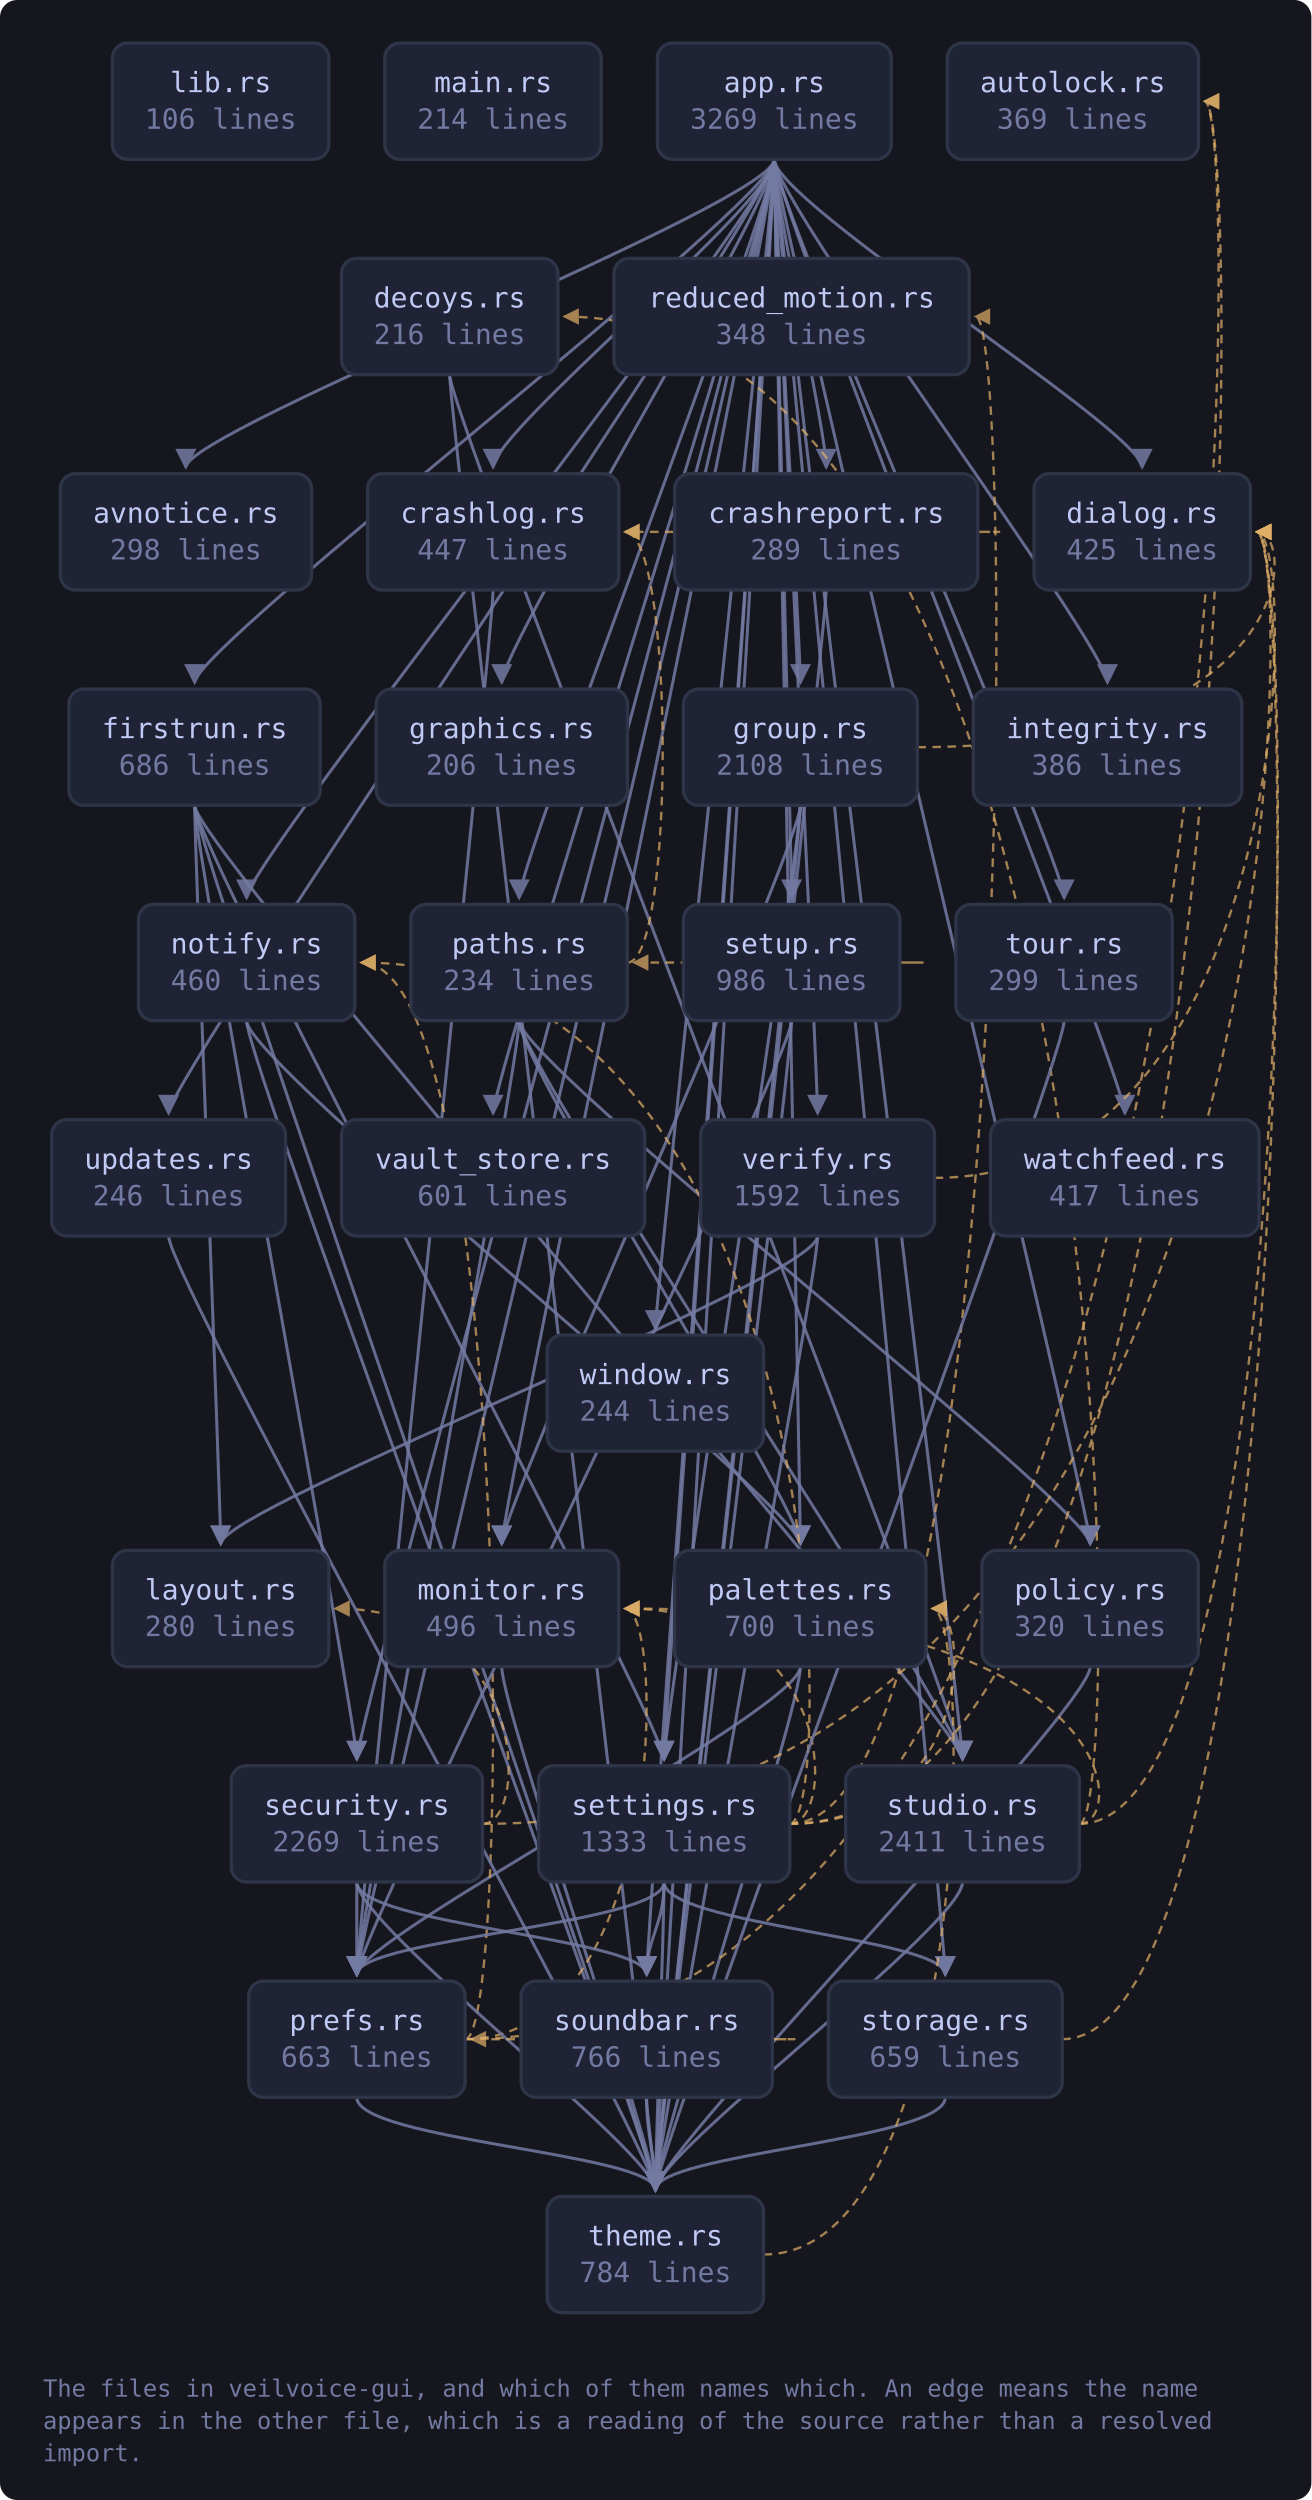
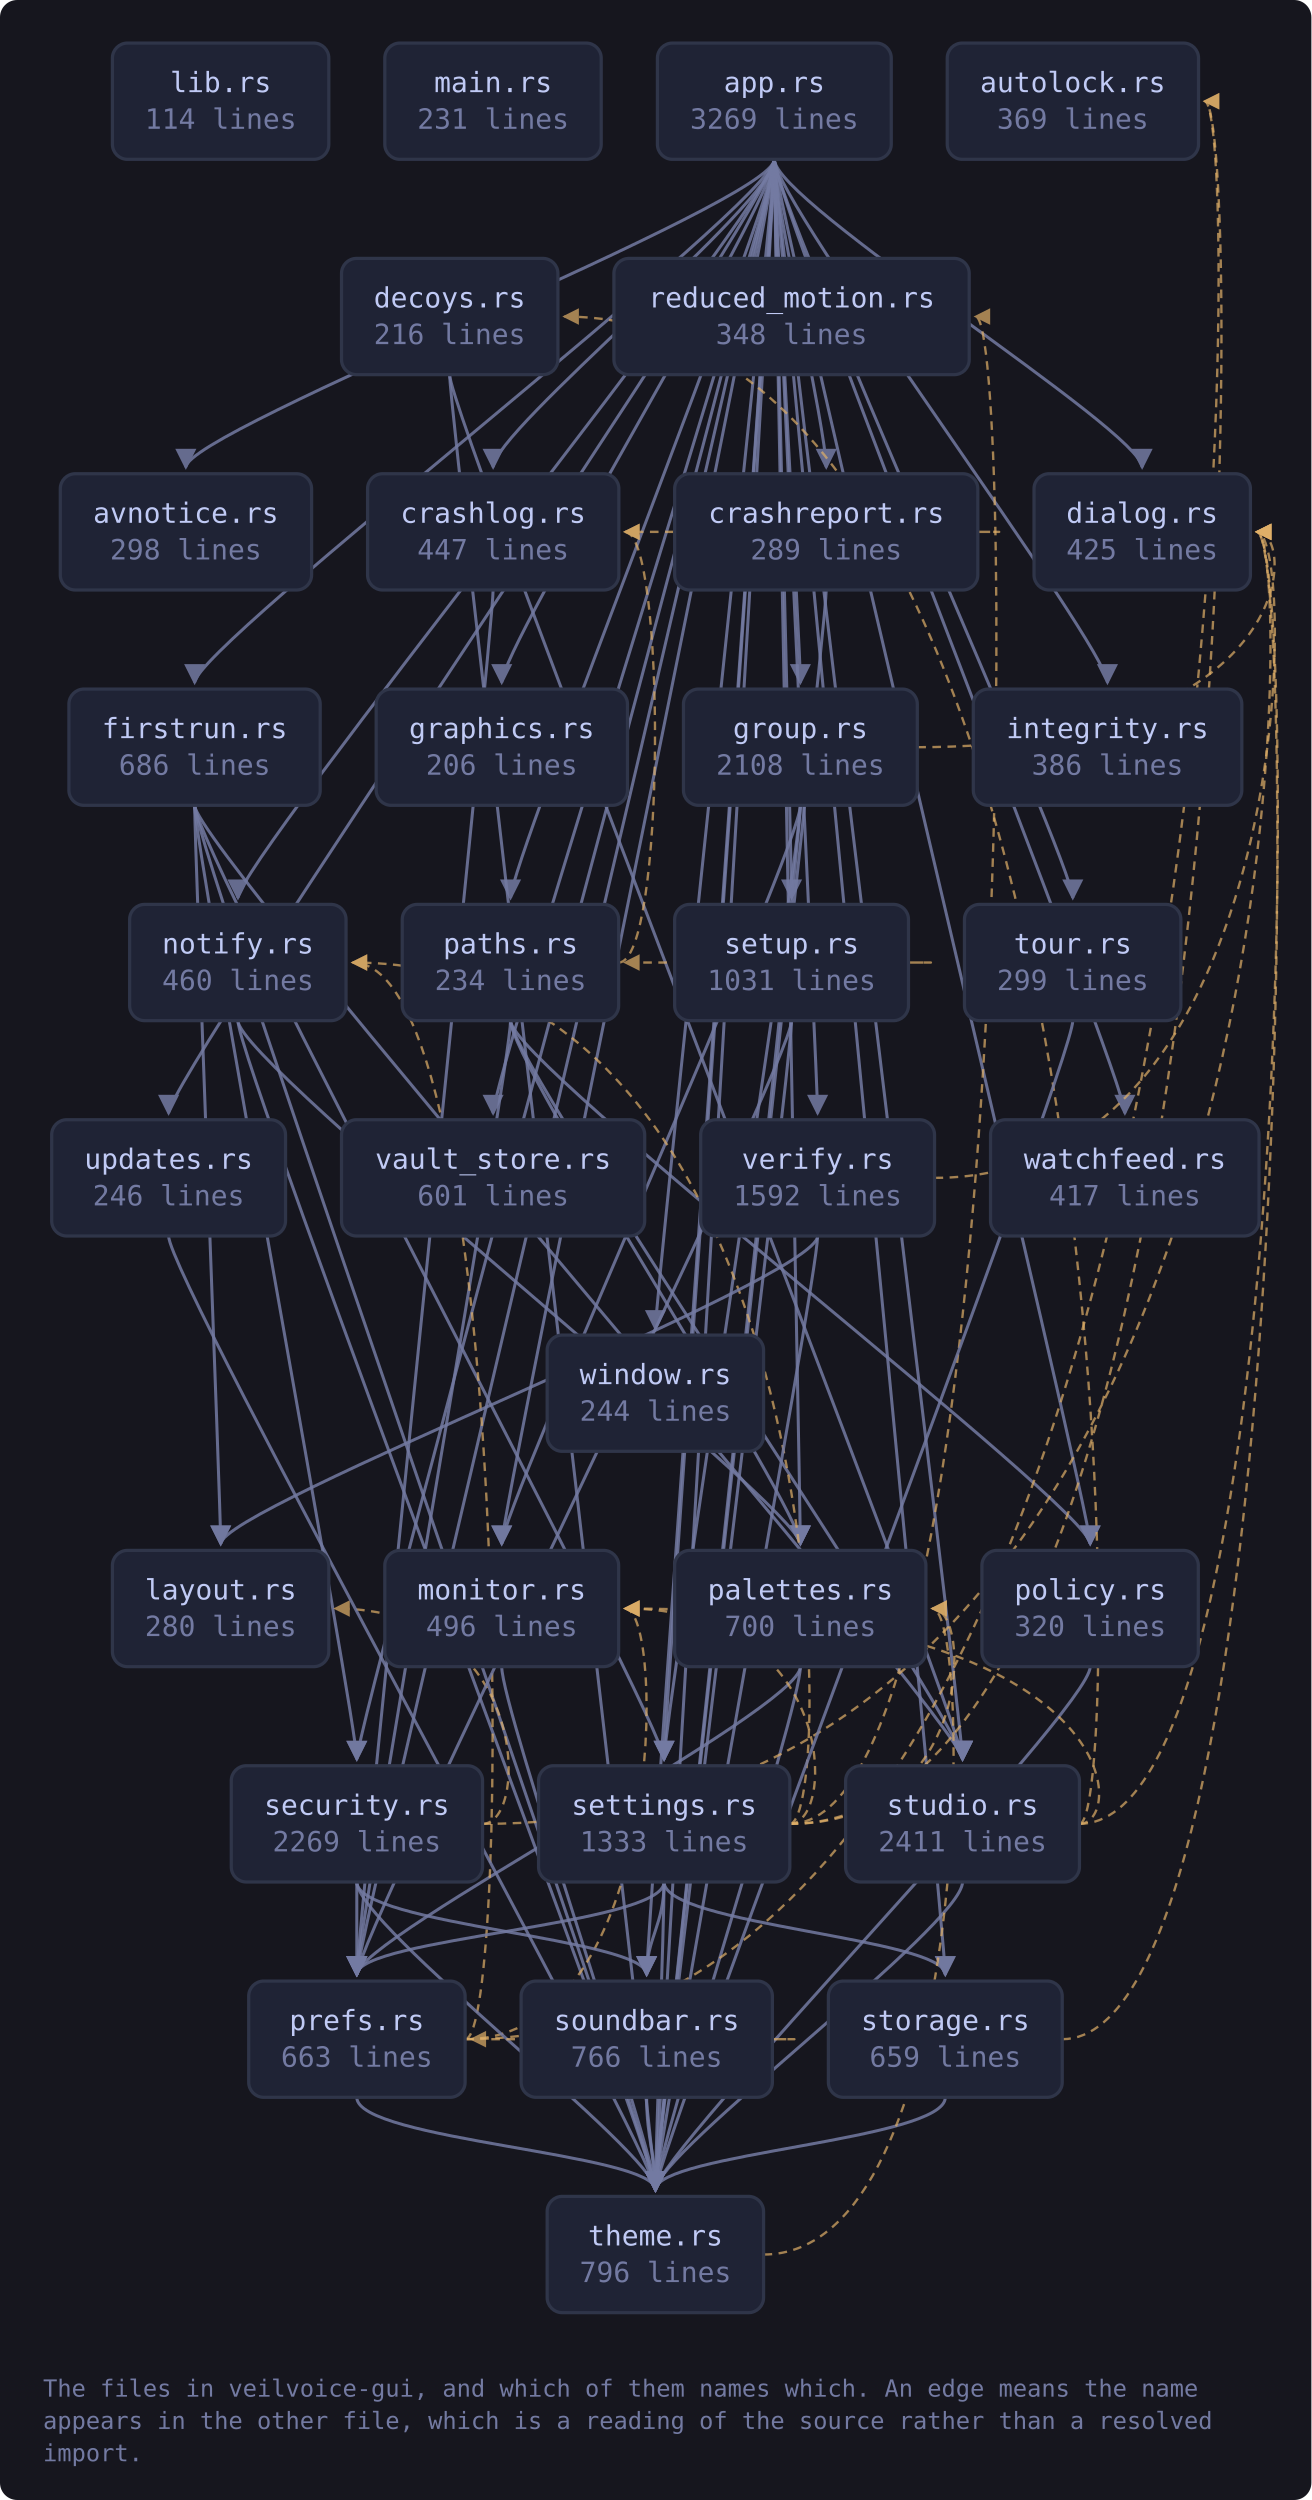
<svg xmlns="http://www.w3.org/2000/svg" viewBox="0 0 609 1161" width="609" height="1161" style="max-width:100%;height:auto" role="img" aria-label="flowchart">
  <defs>
    <marker id="a-muted" viewBox="0 0 8 8" refX="7" refY="4" markerWidth="7" markerHeight="7" orient="auto-start-reverse">
      <path d="M0 0 L8 4 L0 8 z" fill="var(--muted, #737aa2)" />
    </marker>
    <marker id="a-warn" viewBox="0 0 8 8" refX="7" refY="4" markerWidth="7" markerHeight="7" orient="auto-start-reverse">
      <path d="M0 0 L8 4 L0 8 z" fill="var(--warn, #e0af68)" />
    </marker>
    <marker id="a-accent" viewBox="0 0 8 8" refX="7" refY="4" markerWidth="7" markerHeight="7" orient="auto-start-reverse">
      <path d="M0 0 L8 4 L0 8 z" fill="var(--accent, #7aa2f7)" />
    </marker>
    <marker id="a-cyan" viewBox="0 0 8 8" refX="7" refY="4" markerWidth="7" markerHeight="7" orient="auto-start-reverse">
      <path d="M0 0 L8 4 L0 8 z" fill="var(--cyan, #7dcfff)" />
    </marker>
    <marker id="a-accent-2" viewBox="0 0 8 8" refX="7" refY="4" markerWidth="7" markerHeight="7" orient="auto-start-reverse">
      <path d="M0 0 L8 4 L0 8 z" fill="var(--accent-2, #bb9af7)" />
    </marker>
  </defs>
  <rect x="0" y="0" width="609" height="1161" fill="var(--bg-inset, #16161e)" rx="8" />
  <path d="M359.6 74.0 C 359.6 94.0, 86.3 200.0, 86.3 217.0" fill="none" stroke="var(--muted, #737aa2)" stroke-width="1.4" opacity="0.85" marker-end="url(#a-muted)" />
  <path d="M359.6 74.0 C 359.6 94.0, 229.0 200.0, 229.0 217.0" fill="none" stroke="var(--muted, #737aa2)" stroke-width="1.4" opacity="0.85" marker-end="url(#a-muted)" />
  <path d="M359.6 74.0 C 359.6 94.0, 383.7 200.0, 383.7 217.0" fill="none" stroke="var(--muted, #737aa2)" stroke-width="1.4" opacity="0.85" marker-end="url(#a-muted)" />
  <path d="M359.6 74.0 C 359.6 94.0, 530.4 200.0, 530.4 217.0" fill="none" stroke="var(--muted, #737aa2)" stroke-width="1.4" opacity="0.85" marker-end="url(#a-muted)" />
  <path d="M359.6 74.0 C 359.6 94.0, 90.4 300.0, 90.4 317.0" fill="none" stroke="var(--muted, #737aa2)" stroke-width="1.4" opacity="0.85" marker-end="url(#a-muted)" />
  <path d="M359.6 74.0 C 359.6 94.0, 233.0 300.0, 233.0 317.0" fill="none" stroke="var(--muted, #737aa2)" stroke-width="1.4" opacity="0.85" marker-end="url(#a-muted)" />
  <path d="M359.6 74.0 C 359.6 94.0, 371.7 300.0, 371.7 317.0" fill="none" stroke="var(--muted, #737aa2)" stroke-width="1.4" opacity="0.85" marker-end="url(#a-muted)" />
  <path d="M359.6 74.0 C 359.6 94.0, 514.3 300.0, 514.3 317.0" fill="none" stroke="var(--muted, #737aa2)" stroke-width="1.4" opacity="0.85" marker-end="url(#a-muted)" />
  <path d="M359.6 74.0 C 359.6 94.0, 233.0 700.0, 233.0 717.0" fill="none" stroke="var(--muted, #737aa2)" stroke-width="1.4" opacity="0.85" marker-end="url(#a-muted)" />
-   <path d="M359.6 74.0 C 359.6 94.0, 114.5 400.0, 114.5 417.0" fill="none" stroke="var(--muted, #737aa2)" stroke-width="1.4" opacity="0.85" marker-end="url(#a-muted)" />
+   <path d="M359.6 74.0 C 359.6 94.0, 110.5 400.0, 110.5 417.0" fill="none" stroke="var(--muted, #737aa2)" stroke-width="1.4" opacity="0.85" marker-end="url(#a-muted)" />
  <path d="M359.6 74.0 C 359.6 94.0, 371.7 700.0, 371.7 717.0" fill="none" stroke="var(--muted, #737aa2)" stroke-width="1.4" opacity="0.85" marker-end="url(#a-muted)" />
-   <path d="M359.6 74.0 C 359.6 94.0, 241.1 400.0, 241.1 417.0" fill="none" stroke="var(--muted, #737aa2)" stroke-width="1.4" opacity="0.85" marker-end="url(#a-muted)" />
+   <path d="M359.6 74.0 C 359.6 94.0, 237.1 400.0, 237.1 417.0" fill="none" stroke="var(--muted, #737aa2)" stroke-width="1.4" opacity="0.85" marker-end="url(#a-muted)" />
  <path d="M359.6 74.0 C 359.6 94.0, 506.3 700.0, 506.3 717.0" fill="none" stroke="var(--muted, #737aa2)" stroke-width="1.4" opacity="0.85" marker-end="url(#a-muted)" />
  <path d="M359.6 74.0 C 359.6 94.0, 165.7 900.0, 165.7 917.0" fill="none" stroke="var(--muted, #737aa2)" stroke-width="1.4" opacity="0.85" marker-end="url(#a-muted)" />
  <path d="M359.6 74.0 C 359.6 94.0, 165.7 800.0, 165.7 817.0" fill="none" stroke="var(--muted, #737aa2)" stroke-width="1.4" opacity="0.85" marker-end="url(#a-muted)" />
  <path d="M359.6 74.0 C 359.6 94.0, 308.4 800.0, 308.4 817.0" fill="none" stroke="var(--muted, #737aa2)" stroke-width="1.4" opacity="0.85" marker-end="url(#a-muted)" />
  <path d="M359.6 74.0 C 359.6 94.0, 367.6 400.0, 367.6 417.0" fill="none" stroke="var(--muted, #737aa2)" stroke-width="1.4" opacity="0.85" marker-end="url(#a-muted)" />
  <path d="M359.6 74.0 C 359.6 94.0, 300.3 900.0, 300.3 917.0" fill="none" stroke="var(--muted, #737aa2)" stroke-width="1.4" opacity="0.85" marker-end="url(#a-muted)" />
  <path d="M359.6 74.0 C 359.6 94.0, 439.0 900.0, 439.0 917.0" fill="none" stroke="var(--muted, #737aa2)" stroke-width="1.4" opacity="0.85" marker-end="url(#a-muted)" />
  <path d="M359.6 74.0 C 359.6 94.0, 447.0 800.0, 447.0 817.0" fill="none" stroke="var(--muted, #737aa2)" stroke-width="1.4" opacity="0.85" marker-end="url(#a-muted)" />
  <path d="M359.6 74.0 C 359.6 94.0, 304.4 1000.0, 304.4 1017.0" fill="none" stroke="var(--muted, #737aa2)" stroke-width="1.4" opacity="0.85" marker-end="url(#a-muted)" />
-   <path d="M359.6 74.0 C 359.6 94.0, 494.2 400.0, 494.2 417.0" fill="none" stroke="var(--muted, #737aa2)" stroke-width="1.4" opacity="0.85" marker-end="url(#a-muted)" />
+   <path d="M359.6 74.0 C 359.6 94.0, 498.2 400.0, 498.2 417.0" fill="none" stroke="var(--muted, #737aa2)" stroke-width="1.4" opacity="0.85" marker-end="url(#a-muted)" />
  <path d="M359.6 74.0 C 359.6 94.0, 78.3 500.0, 78.3 517.0" fill="none" stroke="var(--muted, #737aa2)" stroke-width="1.4" opacity="0.85" marker-end="url(#a-muted)" />
  <path d="M359.6 74.0 C 359.6 94.0, 229.0 500.0, 229.0 517.0" fill="none" stroke="var(--muted, #737aa2)" stroke-width="1.4" opacity="0.85" marker-end="url(#a-muted)" />
  <path d="M359.6 74.0 C 359.6 94.0, 379.7 500.0, 379.7 517.0" fill="none" stroke="var(--muted, #737aa2)" stroke-width="1.4" opacity="0.85" marker-end="url(#a-muted)" />
  <path d="M359.6 74.0 C 359.6 94.0, 522.4 500.0, 522.4 517.0" fill="none" stroke="var(--muted, #737aa2)" stroke-width="1.4" opacity="0.85" marker-end="url(#a-muted)" />
  <path d="M359.6 74.0 C 359.6 94.0, 304.4 600.0, 304.4 617.0" fill="none" stroke="var(--muted, #737aa2)" stroke-width="1.4" opacity="0.85" marker-end="url(#a-muted)" />
  <path d="M229.0 274.0 C 229.0 294.0, 165.7 900.0, 165.7 917.0" fill="none" stroke="var(--muted, #737aa2)" stroke-width="1.4" opacity="0.85" marker-end="url(#a-muted)" />
  <path d="M454.2 247.0 C 476.2 247.0, 476.2 247.0, 290.3 247.0" fill="none" stroke="var(--warn, #e0af68)" stroke-width="1.1" opacity="0.7" stroke-dasharray="4 3" marker-end="url(#a-warn)" />
  <path d="M383.7 274.0 C 383.7 294.0, 304.4 1000.0, 304.4 1017.0" fill="none" stroke="var(--muted, #737aa2)" stroke-width="1.4" opacity="0.85" marker-end="url(#a-muted)" />
  <path d="M208.8 174.0 C 208.8 194.0, 447.0 800.0, 447.0 817.0" fill="none" stroke="var(--muted, #737aa2)" stroke-width="1.4" opacity="0.85" marker-end="url(#a-muted)" />
  <path d="M208.8 174.0 C 208.8 194.0, 304.4 1000.0, 304.4 1017.0" fill="none" stroke="var(--muted, #737aa2)" stroke-width="1.4" opacity="0.85" marker-end="url(#a-muted)" />
  <path d="M90.4 374.0 C 90.4 394.0, 102.5 700.0, 102.5 717.0" fill="none" stroke="var(--muted, #737aa2)" stroke-width="1.4" opacity="0.85" marker-end="url(#a-muted)" />
  <path d="M90.4 374.0 C 90.4 394.0, 165.7 800.0, 165.7 817.0" fill="none" stroke="var(--muted, #737aa2)" stroke-width="1.4" opacity="0.85" marker-end="url(#a-muted)" />
  <path d="M90.4 374.0 C 90.4 394.0, 308.4 800.0, 308.4 817.0" fill="none" stroke="var(--muted, #737aa2)" stroke-width="1.4" opacity="0.85" marker-end="url(#a-muted)" />
  <path d="M90.4 374.0 C 90.4 394.0, 447.0 800.0, 447.0 817.0" fill="none" stroke="var(--muted, #737aa2)" stroke-width="1.4" opacity="0.85" marker-end="url(#a-muted)" />
  <path d="M90.4 374.0 C 90.4 394.0, 304.4 1000.0, 304.4 1017.0" fill="none" stroke="var(--muted, #737aa2)" stroke-width="1.4" opacity="0.85" marker-end="url(#a-muted)" />
  <path d="M426.0 347.0 C 602.7 347.0, 602.7 247.0, 583.7 247.0" fill="none" stroke="var(--warn, #e0af68)" stroke-width="1.1" opacity="0.7" stroke-dasharray="4 3" marker-end="url(#a-warn)" />
  <path d="M371.7 374.0 C 371.7 394.0, 233.0 700.0, 233.0 717.0" fill="none" stroke="var(--muted, #737aa2)" stroke-width="1.4" opacity="0.85" marker-end="url(#a-muted)" />
  <path d="M371.7 374.0 C 371.7 394.0, 308.4 800.0, 308.4 817.0" fill="none" stroke="var(--muted, #737aa2)" stroke-width="1.4" opacity="0.85" marker-end="url(#a-muted)" />
  <path d="M371.7 374.0 C 371.7 394.0, 304.4 1000.0, 304.4 1017.0" fill="none" stroke="var(--muted, #737aa2)" stroke-width="1.4" opacity="0.85" marker-end="url(#a-muted)" />
  <path d="M233.0 774.0 C 233.0 794.0, 304.4 1000.0, 304.4 1017.0" fill="none" stroke="var(--muted, #737aa2)" stroke-width="1.4" opacity="0.85" marker-end="url(#a-muted)" />
-   <path d="M114.5 474.0 C 114.5 494.0, 371.7 700.0, 371.7 717.0" fill="none" stroke="var(--muted, #737aa2)" stroke-width="1.4" opacity="0.85" marker-end="url(#a-muted)" />
-   <path d="M114.5 474.0 C 114.5 494.0, 304.4 1000.0, 304.4 1017.0" fill="none" stroke="var(--muted, #737aa2)" stroke-width="1.4" opacity="0.85" marker-end="url(#a-muted)" />
+   <path d="M110.5 474.0 C 110.5 494.0, 371.7 700.0, 371.7 717.0" fill="none" stroke="var(--muted, #737aa2)" stroke-width="1.4" opacity="0.85" marker-end="url(#a-muted)" />
+   <path d="M110.5 474.0 C 110.5 494.0, 304.4 1000.0, 304.4 1017.0" fill="none" stroke="var(--muted, #737aa2)" stroke-width="1.4" opacity="0.85" marker-end="url(#a-muted)" />
  <path d="M371.7 774.0 C 371.7 794.0, 165.7 900.0, 165.7 917.0" fill="none" stroke="var(--muted, #737aa2)" stroke-width="1.4" opacity="0.85" marker-end="url(#a-muted)" />
  <path d="M371.7 774.0 C 371.7 794.0, 304.4 1000.0, 304.4 1017.0" fill="none" stroke="var(--muted, #737aa2)" stroke-width="1.4" opacity="0.85" marker-end="url(#a-muted)" />
-   <path d="M291.4 447.0 C 313.4 447.0, 313.4 247.0, 290.3 247.0" fill="none" stroke="var(--warn, #e0af68)" stroke-width="1.1" opacity="0.7" stroke-dasharray="4 3" marker-end="url(#a-warn)" />
-   <path d="M241.1 474.0 C 241.1 494.0, 371.7 700.0, 371.7 717.0" fill="none" stroke="var(--muted, #737aa2)" stroke-width="1.4" opacity="0.85" marker-end="url(#a-muted)" />
-   <path d="M241.1 474.0 C 241.1 494.0, 506.3 700.0, 506.3 717.0" fill="none" stroke="var(--muted, #737aa2)" stroke-width="1.4" opacity="0.85" marker-end="url(#a-muted)" />
-   <path d="M241.1 474.0 C 241.1 494.0, 165.7 900.0, 165.7 917.0" fill="none" stroke="var(--muted, #737aa2)" stroke-width="1.4" opacity="0.85" marker-end="url(#a-muted)" />
-   <path d="M241.1 474.0 C 241.1 494.0, 447.0 800.0, 447.0 817.0" fill="none" stroke="var(--muted, #737aa2)" stroke-width="1.4" opacity="0.85" marker-end="url(#a-muted)" />
+   <path d="M287.3 447.0 C 309.3 447.0, 309.3 247.0, 290.3 247.0" fill="none" stroke="var(--warn, #e0af68)" stroke-width="1.1" opacity="0.7" stroke-dasharray="4 3" marker-end="url(#a-warn)" />
+   <path d="M237.1 474.0 C 237.1 494.0, 371.7 700.0, 371.7 717.0" fill="none" stroke="var(--muted, #737aa2)" stroke-width="1.4" opacity="0.85" marker-end="url(#a-muted)" />
+   <path d="M237.1 474.0 C 237.1 494.0, 506.3 700.0, 506.3 717.0" fill="none" stroke="var(--muted, #737aa2)" stroke-width="1.4" opacity="0.85" marker-end="url(#a-muted)" />
+   <path d="M237.1 474.0 C 237.1 494.0, 165.7 900.0, 165.7 917.0" fill="none" stroke="var(--muted, #737aa2)" stroke-width="1.4" opacity="0.85" marker-end="url(#a-muted)" />
+   <path d="M237.1 474.0 C 237.1 494.0, 447.0 800.0, 447.0 817.0" fill="none" stroke="var(--muted, #737aa2)" stroke-width="1.4" opacity="0.85" marker-end="url(#a-muted)" />
  <path d="M506.3 774.0 C 506.3 794.0, 304.4 1000.0, 304.4 1017.0" fill="none" stroke="var(--muted, #737aa2)" stroke-width="1.4" opacity="0.85" marker-end="url(#a-muted)" />
  <path d="M216.0 947.0 C 578.5 947.0, 578.5 47.0, 559.5 47.0" fill="none" stroke="var(--warn, #e0af68)" stroke-width="1.1" opacity="0.7" stroke-dasharray="4 3" marker-end="url(#a-warn)" />
  <path d="M216.0 947.0 C 309.3 947.0, 309.3 747.0, 290.3 747.0" fill="none" stroke="var(--warn, #e0af68)" stroke-width="1.1" opacity="0.7" stroke-dasharray="4 3" marker-end="url(#a-warn)" />
-   <path d="M216.0 947.0 C 238.0 947.0, 238.0 447.0, 167.8 447.0" fill="none" stroke="var(--warn, #e0af68)" stroke-width="1.1" opacity="0.7" stroke-dasharray="4 3" marker-end="url(#a-warn)" />
+   <path d="M216.0 947.0 C 238.0 947.0, 238.0 447.0, 163.8 447.0" fill="none" stroke="var(--warn, #e0af68)" stroke-width="1.1" opacity="0.7" stroke-dasharray="4 3" marker-end="url(#a-warn)" />
  <path d="M165.7 974.0 C 165.7 994.0, 304.4 1000.0, 304.4 1017.0" fill="none" stroke="var(--muted, #737aa2)" stroke-width="1.4" opacity="0.85" marker-end="url(#a-muted)" />
  <path d="M224.1 847.0 C 602.7 847.0, 602.7 247.0, 583.7 247.0" fill="none" stroke="var(--warn, #e0af68)" stroke-width="1.1" opacity="0.7" stroke-dasharray="4 3" marker-end="url(#a-warn)" />
  <path d="M224.1 847.0 C 246.1 847.0, 246.1 747.0, 155.7 747.0" fill="none" stroke="var(--warn, #e0af68)" stroke-width="1.1" opacity="0.7" stroke-dasharray="4 3" marker-end="url(#a-warn)" />
  <path d="M165.7 874.0 C 165.7 894.0, 165.7 900.0, 165.7 917.0" fill="none" stroke="var(--muted, #737aa2)" stroke-width="1.4" opacity="0.85" marker-end="url(#a-muted)" />
  <path d="M165.7 874.0 C 165.7 894.0, 300.3 900.0, 300.3 917.0" fill="none" stroke="var(--muted, #737aa2)" stroke-width="1.4" opacity="0.85" marker-end="url(#a-muted)" />
  <path d="M165.7 874.0 C 165.7 894.0, 304.4 1000.0, 304.4 1017.0" fill="none" stroke="var(--muted, #737aa2)" stroke-width="1.4" opacity="0.85" marker-end="url(#a-muted)" />
  <path d="M366.7 847.0 C 578.5 847.0, 578.5 47.0, 559.5 47.0" fill="none" stroke="var(--warn, #e0af68)" stroke-width="1.1" opacity="0.7" stroke-dasharray="4 3" marker-end="url(#a-warn)" />
  <path d="M366.7 847.0 C 388.7 847.0, 388.7 747.0, 290.3 747.0" fill="none" stroke="var(--warn, #e0af68)" stroke-width="1.1" opacity="0.7" stroke-dasharray="4 3" marker-end="url(#a-warn)" />
-   <path d="M366.7 847.0 C 388.7 847.0, 388.7 447.0, 167.8 447.0" fill="none" stroke="var(--warn, #e0af68)" stroke-width="1.1" opacity="0.7" stroke-dasharray="4 3" marker-end="url(#a-warn)" />
+   <path d="M366.7 847.0 C 388.7 847.0, 388.7 447.0, 163.8 447.0" fill="none" stroke="var(--warn, #e0af68)" stroke-width="1.1" opacity="0.7" stroke-dasharray="4 3" marker-end="url(#a-warn)" />
  <path d="M366.7 847.0 C 452.0 847.0, 452.0 747.0, 433.0 747.0" fill="none" stroke="var(--warn, #e0af68)" stroke-width="1.1" opacity="0.7" stroke-dasharray="4 3" marker-end="url(#a-warn)" />
  <path d="M308.4 874.0 C 308.4 894.0, 165.7 900.0, 165.7 917.0" fill="none" stroke="var(--muted, #737aa2)" stroke-width="1.4" opacity="0.85" marker-end="url(#a-muted)" />
  <path d="M366.7 847.0 C 472.1 847.0, 472.1 147.0, 453.1 147.0" fill="none" stroke="var(--warn, #e0af68)" stroke-width="1.1" opacity="0.7" stroke-dasharray="4 3" marker-end="url(#a-warn)" />
  <path d="M308.4 874.0 C 308.4 894.0, 300.3 900.0, 300.3 917.0" fill="none" stroke="var(--muted, #737aa2)" stroke-width="1.4" opacity="0.85" marker-end="url(#a-muted)" />
  <path d="M308.4 874.0 C 308.4 894.0, 439.0 900.0, 439.0 917.0" fill="none" stroke="var(--muted, #737aa2)" stroke-width="1.4" opacity="0.85" marker-end="url(#a-muted)" />
  <path d="M308.4 874.0 C 308.4 894.0, 304.4 1000.0, 304.4 1017.0" fill="none" stroke="var(--muted, #737aa2)" stroke-width="1.4" opacity="0.85" marker-end="url(#a-muted)" />
-   <path d="M417.9 447.0 C 439.9 447.0, 439.9 447.0, 294.4 447.0" fill="none" stroke="var(--warn, #e0af68)" stroke-width="1.1" opacity="0.7" stroke-dasharray="4 3" marker-end="url(#a-warn)" />
+   <path d="M421.9 447.0 C 443.9 447.0, 443.9 447.0, 290.3 447.0" fill="none" stroke="var(--warn, #e0af68)" stroke-width="1.1" opacity="0.7" stroke-dasharray="4 3" marker-end="url(#a-warn)" />
  <path d="M367.6 474.0 C 367.6 494.0, 165.7 900.0, 165.7 917.0" fill="none" stroke="var(--muted, #737aa2)" stroke-width="1.4" opacity="0.85" marker-end="url(#a-muted)" />
  <path d="M367.6 474.0 C 367.6 494.0, 304.4 1000.0, 304.4 1017.0" fill="none" stroke="var(--muted, #737aa2)" stroke-width="1.4" opacity="0.85" marker-end="url(#a-muted)" />
  <path d="M358.7 947.0 C 380.7 947.0, 380.7 947.0, 219.0 947.0" fill="none" stroke="var(--warn, #e0af68)" stroke-width="1.1" opacity="0.7" stroke-dasharray="4 3" marker-end="url(#a-warn)" />
  <path d="M300.3 974.0 C 300.3 994.0, 304.4 1000.0, 304.4 1017.0" fill="none" stroke="var(--muted, #737aa2)" stroke-width="1.4" opacity="0.85" marker-end="url(#a-muted)" />
  <path d="M493.3 947.0 C 602.7 947.0, 602.7 247.0, 583.7 247.0" fill="none" stroke="var(--warn, #e0af68)" stroke-width="1.1" opacity="0.7" stroke-dasharray="4 3" marker-end="url(#a-warn)" />
  <path d="M439.0 974.0 C 439.0 994.0, 304.4 1000.0, 304.4 1017.0" fill="none" stroke="var(--muted, #737aa2)" stroke-width="1.4" opacity="0.85" marker-end="url(#a-muted)" />
  <path d="M501.3 847.0 C 523.3 847.0, 523.3 147.0, 262.1 147.0" fill="none" stroke="var(--warn, #e0af68)" stroke-width="1.1" opacity="0.7" stroke-dasharray="4 3" marker-end="url(#a-warn)" />
  <path d="M501.3 847.0 C 602.7 847.0, 602.7 247.0, 583.7 247.0" fill="none" stroke="var(--warn, #e0af68)" stroke-width="1.1" opacity="0.7" stroke-dasharray="4 3" marker-end="url(#a-warn)" />
  <path d="M501.3 847.0 C 523.3 847.0, 523.3 747.0, 290.3 747.0" fill="none" stroke="var(--warn, #e0af68)" stroke-width="1.1" opacity="0.7" stroke-dasharray="4 3" marker-end="url(#a-warn)" />
  <path d="M447.0 874.0 C 447.0 894.0, 304.4 1000.0, 304.4 1017.0" fill="none" stroke="var(--muted, #737aa2)" stroke-width="1.4" opacity="0.85" marker-end="url(#a-muted)" />
  <path d="M354.6 1047.0 C 452.0 1047.0, 452.0 747.0, 433.0 747.0" fill="none" stroke="var(--warn, #e0af68)" stroke-width="1.1" opacity="0.7" stroke-dasharray="4 3" marker-end="url(#a-warn)" />
-   <path d="M494.2 474.0 C 494.2 494.0, 304.4 1000.0, 304.4 1017.0" fill="none" stroke="var(--muted, #737aa2)" stroke-width="1.4" opacity="0.85" marker-end="url(#a-muted)" />
+   <path d="M498.2 474.0 C 498.2 494.0, 304.4 1000.0, 304.4 1017.0" fill="none" stroke="var(--muted, #737aa2)" stroke-width="1.4" opacity="0.85" marker-end="url(#a-muted)" />
  <path d="M78.3 574.0 C 78.3 594.0, 304.4 1000.0, 304.4 1017.0" fill="none" stroke="var(--muted, #737aa2)" stroke-width="1.4" opacity="0.85" marker-end="url(#a-muted)" />
  <path d="M434.0 547.0 C 602.7 547.0, 602.7 247.0, 583.7 247.0" fill="none" stroke="var(--warn, #e0af68)" stroke-width="1.1" opacity="0.7" stroke-dasharray="4 3" marker-end="url(#a-warn)" />
  <path d="M379.7 574.0 C 379.7 594.0, 102.5 700.0, 102.5 717.0" fill="none" stroke="var(--muted, #737aa2)" stroke-width="1.4" opacity="0.85" marker-end="url(#a-muted)" />
  <path d="M379.7 574.0 C 379.7 594.0, 304.4 1000.0, 304.4 1017.0" fill="none" stroke="var(--muted, #737aa2)" stroke-width="1.4" opacity="0.85" marker-end="url(#a-muted)" />
  <a href="https://github.com/tilas01/veilvoice/blob/main/crates/veilvoice-gui/src/lib.rs" target="_blank" rel="noopener noreferrer">
    <rect x="52.2" y="20.0" width="100.5" height="54.0" rx="7" fill="var(--bg-soft, #1f2335)" stroke="var(--border, #2f3549)" stroke-width="1.5" />
    <text x="102.5" y="42.8" font-family="ui-monospace, SFMono-Regular, Menlo, Consolas, monospace" font-size="13" fill="var(--fg, #c0caf5)" text-anchor="middle">lib.rs</text>
-     <text x="102.5" y="59.8" font-family="ui-monospace, SFMono-Regular, Menlo, Consolas, monospace" font-size="13" fill="var(--muted, #737aa2)" text-anchor="middle">106 lines</text>
+     <text x="102.5" y="59.8" font-family="ui-monospace, SFMono-Regular, Menlo, Consolas, monospace" font-size="13" fill="var(--muted, #737aa2)" text-anchor="middle">114 lines</text>
  </a>
  <a href="https://github.com/tilas01/veilvoice/blob/main/crates/veilvoice-gui/src/main.rs" target="_blank" rel="noopener noreferrer">
    <rect x="178.7" y="20.0" width="100.5" height="54.0" rx="7" fill="var(--bg-soft, #1f2335)" stroke="var(--border, #2f3549)" stroke-width="1.5" />
    <text x="229.0" y="42.8" font-family="ui-monospace, SFMono-Regular, Menlo, Consolas, monospace" font-size="13" fill="var(--fg, #c0caf5)" text-anchor="middle">main.rs</text>
-     <text x="229.0" y="59.8" font-family="ui-monospace, SFMono-Regular, Menlo, Consolas, monospace" font-size="13" fill="var(--muted, #737aa2)" text-anchor="middle">214 lines</text>
+     <text x="229.0" y="59.8" font-family="ui-monospace, SFMono-Regular, Menlo, Consolas, monospace" font-size="13" fill="var(--muted, #737aa2)" text-anchor="middle">231 lines</text>
  </a>
  <a href="https://github.com/tilas01/veilvoice/blob/main/crates/veilvoice-gui/src/app.rs" target="_blank" rel="noopener noreferrer">
    <rect x="305.3" y="20.0" width="108.6" height="54.0" rx="7" fill="var(--bg-soft, #1f2335)" stroke="var(--border, #2f3549)" stroke-width="1.5" />
    <text x="359.6" y="42.8" font-family="ui-monospace, SFMono-Regular, Menlo, Consolas, monospace" font-size="13" fill="var(--fg, #c0caf5)" text-anchor="middle">app.rs</text>
    <text x="359.6" y="59.8" font-family="ui-monospace, SFMono-Regular, Menlo, Consolas, monospace" font-size="13" fill="var(--muted, #737aa2)" text-anchor="middle">3269 lines</text>
  </a>
  <a href="https://github.com/tilas01/veilvoice/blob/main/crates/veilvoice-gui/src/autolock.rs" target="_blank" rel="noopener noreferrer">
    <rect x="439.9" y="20.0" width="116.7" height="54.0" rx="7" fill="var(--bg-soft, #1f2335)" stroke="var(--border, #2f3549)" stroke-width="1.5" />
    <text x="498.2" y="42.8" font-family="ui-monospace, SFMono-Regular, Menlo, Consolas, monospace" font-size="13" fill="var(--fg, #c0caf5)" text-anchor="middle">autolock.rs</text>
    <text x="498.2" y="59.8" font-family="ui-monospace, SFMono-Regular, Menlo, Consolas, monospace" font-size="13" fill="var(--muted, #737aa2)" text-anchor="middle">369 lines</text>
  </a>
  <a href="https://github.com/tilas01/veilvoice/blob/main/crates/veilvoice-gui/src/avnotice.rs" target="_blank" rel="noopener noreferrer">
    <rect x="28.0" y="220.0" width="116.7" height="54.0" rx="7" fill="var(--bg-soft, #1f2335)" stroke="var(--border, #2f3549)" stroke-width="1.5" />
    <text x="86.3" y="242.8" font-family="ui-monospace, SFMono-Regular, Menlo, Consolas, monospace" font-size="13" fill="var(--fg, #c0caf5)" text-anchor="middle">avnotice.rs</text>
    <text x="86.3" y="259.8" font-family="ui-monospace, SFMono-Regular, Menlo, Consolas, monospace" font-size="13" fill="var(--muted, #737aa2)" text-anchor="middle">298 lines</text>
  </a>
  <a href="https://github.com/tilas01/veilvoice/blob/main/crates/veilvoice-gui/src/crashlog.rs" target="_blank" rel="noopener noreferrer">
    <rect x="170.7" y="220.0" width="116.7" height="54.0" rx="7" fill="var(--bg-soft, #1f2335)" stroke="var(--border, #2f3549)" stroke-width="1.5" />
    <text x="229.0" y="242.8" font-family="ui-monospace, SFMono-Regular, Menlo, Consolas, monospace" font-size="13" fill="var(--fg, #c0caf5)" text-anchor="middle">crashlog.rs</text>
    <text x="229.0" y="259.8" font-family="ui-monospace, SFMono-Regular, Menlo, Consolas, monospace" font-size="13" fill="var(--muted, #737aa2)" text-anchor="middle">447 lines</text>
  </a>
  <a href="https://github.com/tilas01/veilvoice/blob/main/crates/veilvoice-gui/src/crashreport.rs" target="_blank" rel="noopener noreferrer">
    <rect x="313.3" y="220.0" width="140.8" height="54.0" rx="7" fill="var(--bg-soft, #1f2335)" stroke="var(--border, #2f3549)" stroke-width="1.5" />
    <text x="383.7" y="242.8" font-family="ui-monospace, SFMono-Regular, Menlo, Consolas, monospace" font-size="13" fill="var(--fg, #c0caf5)" text-anchor="middle">crashreport.rs</text>
    <text x="383.7" y="259.8" font-family="ui-monospace, SFMono-Regular, Menlo, Consolas, monospace" font-size="13" fill="var(--muted, #737aa2)" text-anchor="middle">289 lines</text>
  </a>
  <a href="https://github.com/tilas01/veilvoice/blob/main/crates/veilvoice-gui/src/decoys.rs" target="_blank" rel="noopener noreferrer">
    <rect x="158.6" y="120.0" width="100.5" height="54.0" rx="7" fill="var(--bg-soft, #1f2335)" stroke="var(--border, #2f3549)" stroke-width="1.5" />
    <text x="208.8" y="142.8" font-family="ui-monospace, SFMono-Regular, Menlo, Consolas, monospace" font-size="13" fill="var(--fg, #c0caf5)" text-anchor="middle">decoys.rs</text>
    <text x="208.8" y="159.8" font-family="ui-monospace, SFMono-Regular, Menlo, Consolas, monospace" font-size="13" fill="var(--muted, #737aa2)" text-anchor="middle">216 lines</text>
  </a>
  <a href="https://github.com/tilas01/veilvoice/blob/main/crates/veilvoice-gui/src/dialog.rs" target="_blank" rel="noopener noreferrer">
    <rect x="480.2" y="220.0" width="100.5" height="54.0" rx="7" fill="var(--bg-soft, #1f2335)" stroke="var(--border, #2f3549)" stroke-width="1.5" />
    <text x="530.4" y="242.8" font-family="ui-monospace, SFMono-Regular, Menlo, Consolas, monospace" font-size="13" fill="var(--fg, #c0caf5)" text-anchor="middle">dialog.rs</text>
    <text x="530.4" y="259.8" font-family="ui-monospace, SFMono-Regular, Menlo, Consolas, monospace" font-size="13" fill="var(--muted, #737aa2)" text-anchor="middle">425 lines</text>
  </a>
  <a href="https://github.com/tilas01/veilvoice/blob/main/crates/veilvoice-gui/src/firstrun.rs" target="_blank" rel="noopener noreferrer">
    <rect x="32.0" y="320.0" width="116.7" height="54.0" rx="7" fill="var(--bg-soft, #1f2335)" stroke="var(--border, #2f3549)" stroke-width="1.5" />
    <text x="90.4" y="342.8" font-family="ui-monospace, SFMono-Regular, Menlo, Consolas, monospace" font-size="13" fill="var(--fg, #c0caf5)" text-anchor="middle">firstrun.rs</text>
    <text x="90.4" y="359.8" font-family="ui-monospace, SFMono-Regular, Menlo, Consolas, monospace" font-size="13" fill="var(--muted, #737aa2)" text-anchor="middle">686 lines</text>
  </a>
  <a href="https://github.com/tilas01/veilvoice/blob/main/crates/veilvoice-gui/src/graphics.rs" target="_blank" rel="noopener noreferrer">
    <rect x="174.7" y="320.0" width="116.7" height="54.0" rx="7" fill="var(--bg-soft, #1f2335)" stroke="var(--border, #2f3549)" stroke-width="1.5" />
    <text x="233.0" y="342.8" font-family="ui-monospace, SFMono-Regular, Menlo, Consolas, monospace" font-size="13" fill="var(--fg, #c0caf5)" text-anchor="middle">graphics.rs</text>
    <text x="233.0" y="359.8" font-family="ui-monospace, SFMono-Regular, Menlo, Consolas, monospace" font-size="13" fill="var(--muted, #737aa2)" text-anchor="middle">206 lines</text>
  </a>
  <a href="https://github.com/tilas01/veilvoice/blob/main/crates/veilvoice-gui/src/group.rs" target="_blank" rel="noopener noreferrer">
    <rect x="317.4" y="320.0" width="108.6" height="54.0" rx="7" fill="var(--bg-soft, #1f2335)" stroke="var(--border, #2f3549)" stroke-width="1.5" />
    <text x="371.7" y="342.8" font-family="ui-monospace, SFMono-Regular, Menlo, Consolas, monospace" font-size="13" fill="var(--fg, #c0caf5)" text-anchor="middle">group.rs</text>
    <text x="371.7" y="359.8" font-family="ui-monospace, SFMono-Regular, Menlo, Consolas, monospace" font-size="13" fill="var(--muted, #737aa2)" text-anchor="middle">2108 lines</text>
  </a>
  <a href="https://github.com/tilas01/veilvoice/blob/main/crates/veilvoice-gui/src/integrity.rs" target="_blank" rel="noopener noreferrer">
    <rect x="452.0" y="320.0" width="124.7" height="54.0" rx="7" fill="var(--bg-soft, #1f2335)" stroke="var(--border, #2f3549)" stroke-width="1.5" />
    <text x="514.3" y="342.8" font-family="ui-monospace, SFMono-Regular, Menlo, Consolas, monospace" font-size="13" fill="var(--fg, #c0caf5)" text-anchor="middle">integrity.rs</text>
    <text x="514.3" y="359.8" font-family="ui-monospace, SFMono-Regular, Menlo, Consolas, monospace" font-size="13" fill="var(--muted, #737aa2)" text-anchor="middle">386 lines</text>
  </a>
  <a href="https://github.com/tilas01/veilvoice/blob/main/crates/veilvoice-gui/src/layout.rs" target="_blank" rel="noopener noreferrer">
    <rect x="52.2" y="720.0" width="100.5" height="54.0" rx="7" fill="var(--bg-soft, #1f2335)" stroke="var(--border, #2f3549)" stroke-width="1.5" />
    <text x="102.5" y="742.8" font-family="ui-monospace, SFMono-Regular, Menlo, Consolas, monospace" font-size="13" fill="var(--fg, #c0caf5)" text-anchor="middle">layout.rs</text>
    <text x="102.5" y="759.8" font-family="ui-monospace, SFMono-Regular, Menlo, Consolas, monospace" font-size="13" fill="var(--muted, #737aa2)" text-anchor="middle">280 lines</text>
  </a>
  <a href="https://github.com/tilas01/veilvoice/blob/main/crates/veilvoice-gui/src/monitor.rs" target="_blank" rel="noopener noreferrer">
    <rect x="178.7" y="720.0" width="108.6" height="54.0" rx="7" fill="var(--bg-soft, #1f2335)" stroke="var(--border, #2f3549)" stroke-width="1.5" />
    <text x="233.0" y="742.8" font-family="ui-monospace, SFMono-Regular, Menlo, Consolas, monospace" font-size="13" fill="var(--fg, #c0caf5)" text-anchor="middle">monitor.rs</text>
    <text x="233.0" y="759.8" font-family="ui-monospace, SFMono-Regular, Menlo, Consolas, monospace" font-size="13" fill="var(--muted, #737aa2)" text-anchor="middle">496 lines</text>
  </a>
  <a href="https://github.com/tilas01/veilvoice/blob/main/crates/veilvoice-gui/src/notify.rs" target="_blank" rel="noopener noreferrer">
-     <rect x="64.3" y="420.0" width="100.5" height="54.0" rx="7" fill="var(--bg-soft, #1f2335)" stroke="var(--border, #2f3549)" stroke-width="1.5" />
-     <text x="114.5" y="442.8" font-family="ui-monospace, SFMono-Regular, Menlo, Consolas, monospace" font-size="13" fill="var(--fg, #c0caf5)" text-anchor="middle">notify.rs</text>
-     <text x="114.5" y="459.8" font-family="ui-monospace, SFMono-Regular, Menlo, Consolas, monospace" font-size="13" fill="var(--muted, #737aa2)" text-anchor="middle">460 lines</text>
+     <rect x="60.2" y="420.0" width="100.5" height="54.0" rx="7" fill="var(--bg-soft, #1f2335)" stroke="var(--border, #2f3549)" stroke-width="1.5" />
+     <text x="110.5" y="442.8" font-family="ui-monospace, SFMono-Regular, Menlo, Consolas, monospace" font-size="13" fill="var(--fg, #c0caf5)" text-anchor="middle">notify.rs</text>
+     <text x="110.5" y="459.8" font-family="ui-monospace, SFMono-Regular, Menlo, Consolas, monospace" font-size="13" fill="var(--muted, #737aa2)" text-anchor="middle">460 lines</text>
  </a>
  <a href="https://github.com/tilas01/veilvoice/blob/main/crates/veilvoice-gui/src/palettes.rs" target="_blank" rel="noopener noreferrer">
    <rect x="313.3" y="720.0" width="116.7" height="54.0" rx="7" fill="var(--bg-soft, #1f2335)" stroke="var(--border, #2f3549)" stroke-width="1.5" />
    <text x="371.7" y="742.8" font-family="ui-monospace, SFMono-Regular, Menlo, Consolas, monospace" font-size="13" fill="var(--fg, #c0caf5)" text-anchor="middle">palettes.rs</text>
    <text x="371.7" y="759.8" font-family="ui-monospace, SFMono-Regular, Menlo, Consolas, monospace" font-size="13" fill="var(--muted, #737aa2)" text-anchor="middle">700 lines</text>
  </a>
  <a href="https://github.com/tilas01/veilvoice/blob/main/crates/veilvoice-gui/src/paths.rs" target="_blank" rel="noopener noreferrer">
-     <rect x="190.8" y="420.0" width="100.5" height="54.0" rx="7" fill="var(--bg-soft, #1f2335)" stroke="var(--border, #2f3549)" stroke-width="1.5" />
-     <text x="241.1" y="442.8" font-family="ui-monospace, SFMono-Regular, Menlo, Consolas, monospace" font-size="13" fill="var(--fg, #c0caf5)" text-anchor="middle">paths.rs</text>
-     <text x="241.1" y="459.8" font-family="ui-monospace, SFMono-Regular, Menlo, Consolas, monospace" font-size="13" fill="var(--muted, #737aa2)" text-anchor="middle">234 lines</text>
+     <rect x="186.8" y="420.0" width="100.5" height="54.0" rx="7" fill="var(--bg-soft, #1f2335)" stroke="var(--border, #2f3549)" stroke-width="1.5" />
+     <text x="237.1" y="442.8" font-family="ui-monospace, SFMono-Regular, Menlo, Consolas, monospace" font-size="13" fill="var(--fg, #c0caf5)" text-anchor="middle">paths.rs</text>
+     <text x="237.1" y="459.8" font-family="ui-monospace, SFMono-Regular, Menlo, Consolas, monospace" font-size="13" fill="var(--muted, #737aa2)" text-anchor="middle">234 lines</text>
  </a>
  <a href="https://github.com/tilas01/veilvoice/blob/main/crates/veilvoice-gui/src/policy.rs" target="_blank" rel="noopener noreferrer">
    <rect x="456.0" y="720.0" width="100.5" height="54.0" rx="7" fill="var(--bg-soft, #1f2335)" stroke="var(--border, #2f3549)" stroke-width="1.5" />
    <text x="506.3" y="742.8" font-family="ui-monospace, SFMono-Regular, Menlo, Consolas, monospace" font-size="13" fill="var(--fg, #c0caf5)" text-anchor="middle">policy.rs</text>
    <text x="506.3" y="759.8" font-family="ui-monospace, SFMono-Regular, Menlo, Consolas, monospace" font-size="13" fill="var(--muted, #737aa2)" text-anchor="middle">320 lines</text>
  </a>
  <a href="https://github.com/tilas01/veilvoice/blob/main/crates/veilvoice-gui/src/prefs.rs" target="_blank" rel="noopener noreferrer">
    <rect x="115.5" y="920.0" width="100.5" height="54.0" rx="7" fill="var(--bg-soft, #1f2335)" stroke="var(--border, #2f3549)" stroke-width="1.5" />
    <text x="165.7" y="942.8" font-family="ui-monospace, SFMono-Regular, Menlo, Consolas, monospace" font-size="13" fill="var(--fg, #c0caf5)" text-anchor="middle">prefs.rs</text>
    <text x="165.7" y="959.8" font-family="ui-monospace, SFMono-Regular, Menlo, Consolas, monospace" font-size="13" fill="var(--muted, #737aa2)" text-anchor="middle">663 lines</text>
  </a>
  <a href="https://github.com/tilas01/veilvoice/blob/main/crates/veilvoice-gui/src/reduced_motion.rs" target="_blank" rel="noopener noreferrer">
    <rect x="285.1" y="120.0" width="165.0" height="54.0" rx="7" fill="var(--bg-soft, #1f2335)" stroke="var(--border, #2f3549)" stroke-width="1.5" />
    <text x="367.6" y="142.8" font-family="ui-monospace, SFMono-Regular, Menlo, Consolas, monospace" font-size="13" fill="var(--fg, #c0caf5)" text-anchor="middle">reduced_motion.rs</text>
    <text x="367.6" y="159.8" font-family="ui-monospace, SFMono-Regular, Menlo, Consolas, monospace" font-size="13" fill="var(--muted, #737aa2)" text-anchor="middle">348 lines</text>
  </a>
  <a href="https://github.com/tilas01/veilvoice/blob/main/crates/veilvoice-gui/src/security.rs" target="_blank" rel="noopener noreferrer">
    <rect x="107.4" y="820.0" width="116.7" height="54.0" rx="7" fill="var(--bg-soft, #1f2335)" stroke="var(--border, #2f3549)" stroke-width="1.5" />
    <text x="165.7" y="842.8" font-family="ui-monospace, SFMono-Regular, Menlo, Consolas, monospace" font-size="13" fill="var(--fg, #c0caf5)" text-anchor="middle">security.rs</text>
    <text x="165.7" y="859.8" font-family="ui-monospace, SFMono-Regular, Menlo, Consolas, monospace" font-size="13" fill="var(--muted, #737aa2)" text-anchor="middle">2269 lines</text>
  </a>
  <a href="https://github.com/tilas01/veilvoice/blob/main/crates/veilvoice-gui/src/settings.rs" target="_blank" rel="noopener noreferrer">
    <rect x="250.1" y="820.0" width="116.7" height="54.0" rx="7" fill="var(--bg-soft, #1f2335)" stroke="var(--border, #2f3549)" stroke-width="1.5" />
    <text x="308.4" y="842.8" font-family="ui-monospace, SFMono-Regular, Menlo, Consolas, monospace" font-size="13" fill="var(--fg, #c0caf5)" text-anchor="middle">settings.rs</text>
    <text x="308.4" y="859.8" font-family="ui-monospace, SFMono-Regular, Menlo, Consolas, monospace" font-size="13" fill="var(--muted, #737aa2)" text-anchor="middle">1333 lines</text>
  </a>
  <a href="https://github.com/tilas01/veilvoice/blob/main/crates/veilvoice-gui/src/setup.rs" target="_blank" rel="noopener noreferrer">
-     <rect x="317.4" y="420.0" width="100.5" height="54.0" rx="7" fill="var(--bg-soft, #1f2335)" stroke="var(--border, #2f3549)" stroke-width="1.5" />
+     <rect x="313.3" y="420.0" width="108.6" height="54.0" rx="7" fill="var(--bg-soft, #1f2335)" stroke="var(--border, #2f3549)" stroke-width="1.5" />
    <text x="367.6" y="442.8" font-family="ui-monospace, SFMono-Regular, Menlo, Consolas, monospace" font-size="13" fill="var(--fg, #c0caf5)" text-anchor="middle">setup.rs</text>
-     <text x="367.6" y="459.8" font-family="ui-monospace, SFMono-Regular, Menlo, Consolas, monospace" font-size="13" fill="var(--muted, #737aa2)" text-anchor="middle">986 lines</text>
+     <text x="367.6" y="459.8" font-family="ui-monospace, SFMono-Regular, Menlo, Consolas, monospace" font-size="13" fill="var(--muted, #737aa2)" text-anchor="middle">1031 lines</text>
  </a>
  <a href="https://github.com/tilas01/veilvoice/blob/main/crates/veilvoice-gui/src/soundbar.rs" target="_blank" rel="noopener noreferrer">
    <rect x="242.0" y="920.0" width="116.7" height="54.0" rx="7" fill="var(--bg-soft, #1f2335)" stroke="var(--border, #2f3549)" stroke-width="1.5" />
    <text x="300.3" y="942.8" font-family="ui-monospace, SFMono-Regular, Menlo, Consolas, monospace" font-size="13" fill="var(--fg, #c0caf5)" text-anchor="middle">soundbar.rs</text>
    <text x="300.3" y="959.8" font-family="ui-monospace, SFMono-Regular, Menlo, Consolas, monospace" font-size="13" fill="var(--muted, #737aa2)" text-anchor="middle">766 lines</text>
  </a>
  <a href="https://github.com/tilas01/veilvoice/blob/main/crates/veilvoice-gui/src/storage.rs" target="_blank" rel="noopener noreferrer">
    <rect x="384.7" y="920.0" width="108.6" height="54.0" rx="7" fill="var(--bg-soft, #1f2335)" stroke="var(--border, #2f3549)" stroke-width="1.5" />
    <text x="439.0" y="942.8" font-family="ui-monospace, SFMono-Regular, Menlo, Consolas, monospace" font-size="13" fill="var(--fg, #c0caf5)" text-anchor="middle">storage.rs</text>
    <text x="439.0" y="959.8" font-family="ui-monospace, SFMono-Regular, Menlo, Consolas, monospace" font-size="13" fill="var(--muted, #737aa2)" text-anchor="middle">659 lines</text>
  </a>
  <a href="https://github.com/tilas01/veilvoice/blob/main/crates/veilvoice-gui/src/studio.rs" target="_blank" rel="noopener noreferrer">
    <rect x="392.7" y="820.0" width="108.6" height="54.0" rx="7" fill="var(--bg-soft, #1f2335)" stroke="var(--border, #2f3549)" stroke-width="1.5" />
    <text x="447.0" y="842.8" font-family="ui-monospace, SFMono-Regular, Menlo, Consolas, monospace" font-size="13" fill="var(--fg, #c0caf5)" text-anchor="middle">studio.rs</text>
    <text x="447.0" y="859.8" font-family="ui-monospace, SFMono-Regular, Menlo, Consolas, monospace" font-size="13" fill="var(--muted, #737aa2)" text-anchor="middle">2411 lines</text>
  </a>
  <a href="https://github.com/tilas01/veilvoice/blob/main/crates/veilvoice-gui/src/theme.rs" target="_blank" rel="noopener noreferrer">
    <rect x="254.1" y="1020.0" width="100.5" height="54.0" rx="7" fill="var(--bg-soft, #1f2335)" stroke="var(--border, #2f3549)" stroke-width="1.5" />
    <text x="304.4" y="1042.8" font-family="ui-monospace, SFMono-Regular, Menlo, Consolas, monospace" font-size="13" fill="var(--fg, #c0caf5)" text-anchor="middle">theme.rs</text>
-     <text x="304.4" y="1059.8" font-family="ui-monospace, SFMono-Regular, Menlo, Consolas, monospace" font-size="13" fill="var(--muted, #737aa2)" text-anchor="middle">784 lines</text>
+     <text x="304.4" y="1059.8" font-family="ui-monospace, SFMono-Regular, Menlo, Consolas, monospace" font-size="13" fill="var(--muted, #737aa2)" text-anchor="middle">796 lines</text>
  </a>
  <a href="https://github.com/tilas01/veilvoice/blob/main/crates/veilvoice-gui/src/tour.rs" target="_blank" rel="noopener noreferrer">
-     <rect x="443.9" y="420.0" width="100.5" height="54.0" rx="7" fill="var(--bg-soft, #1f2335)" stroke="var(--border, #2f3549)" stroke-width="1.5" />
-     <text x="494.2" y="442.8" font-family="ui-monospace, SFMono-Regular, Menlo, Consolas, monospace" font-size="13" fill="var(--fg, #c0caf5)" text-anchor="middle">tour.rs</text>
-     <text x="494.2" y="459.8" font-family="ui-monospace, SFMono-Regular, Menlo, Consolas, monospace" font-size="13" fill="var(--muted, #737aa2)" text-anchor="middle">299 lines</text>
+     <rect x="447.9" y="420.0" width="100.5" height="54.0" rx="7" fill="var(--bg-soft, #1f2335)" stroke="var(--border, #2f3549)" stroke-width="1.5" />
+     <text x="498.2" y="442.8" font-family="ui-monospace, SFMono-Regular, Menlo, Consolas, monospace" font-size="13" fill="var(--fg, #c0caf5)" text-anchor="middle">tour.rs</text>
+     <text x="498.2" y="459.8" font-family="ui-monospace, SFMono-Regular, Menlo, Consolas, monospace" font-size="13" fill="var(--muted, #737aa2)" text-anchor="middle">299 lines</text>
  </a>
  <a href="https://github.com/tilas01/veilvoice/blob/main/crates/veilvoice-gui/src/updates.rs" target="_blank" rel="noopener noreferrer">
    <rect x="24.0" y="520.0" width="108.6" height="54.0" rx="7" fill="var(--bg-soft, #1f2335)" stroke="var(--border, #2f3549)" stroke-width="1.5" />
    <text x="78.3" y="542.8" font-family="ui-monospace, SFMono-Regular, Menlo, Consolas, monospace" font-size="13" fill="var(--fg, #c0caf5)" text-anchor="middle">updates.rs</text>
    <text x="78.3" y="559.8" font-family="ui-monospace, SFMono-Regular, Menlo, Consolas, monospace" font-size="13" fill="var(--muted, #737aa2)" text-anchor="middle">246 lines</text>
  </a>
  <a href="https://github.com/tilas01/veilvoice/blob/main/crates/veilvoice-gui/src/vault_store.rs" target="_blank" rel="noopener noreferrer">
    <rect x="158.6" y="520.0" width="140.8" height="54.0" rx="7" fill="var(--bg-soft, #1f2335)" stroke="var(--border, #2f3549)" stroke-width="1.5" />
    <text x="229.0" y="542.8" font-family="ui-monospace, SFMono-Regular, Menlo, Consolas, monospace" font-size="13" fill="var(--fg, #c0caf5)" text-anchor="middle">vault_store.rs</text>
    <text x="229.0" y="559.8" font-family="ui-monospace, SFMono-Regular, Menlo, Consolas, monospace" font-size="13" fill="var(--muted, #737aa2)" text-anchor="middle">601 lines</text>
  </a>
  <a href="https://github.com/tilas01/veilvoice/blob/main/crates/veilvoice-gui/src/verify.rs" target="_blank" rel="noopener noreferrer">
    <rect x="325.4" y="520.0" width="108.6" height="54.0" rx="7" fill="var(--bg-soft, #1f2335)" stroke="var(--border, #2f3549)" stroke-width="1.5" />
    <text x="379.7" y="542.8" font-family="ui-monospace, SFMono-Regular, Menlo, Consolas, monospace" font-size="13" fill="var(--fg, #c0caf5)" text-anchor="middle">verify.rs</text>
    <text x="379.7" y="559.8" font-family="ui-monospace, SFMono-Regular, Menlo, Consolas, monospace" font-size="13" fill="var(--muted, #737aa2)" text-anchor="middle">1592 lines</text>
  </a>
  <a href="https://github.com/tilas01/veilvoice/blob/main/crates/veilvoice-gui/src/watchfeed.rs" target="_blank" rel="noopener noreferrer">
    <rect x="460.0" y="520.0" width="124.7" height="54.0" rx="7" fill="var(--bg-soft, #1f2335)" stroke="var(--border, #2f3549)" stroke-width="1.5" />
    <text x="522.4" y="542.8" font-family="ui-monospace, SFMono-Regular, Menlo, Consolas, monospace" font-size="13" fill="var(--fg, #c0caf5)" text-anchor="middle">watchfeed.rs</text>
    <text x="522.4" y="559.8" font-family="ui-monospace, SFMono-Regular, Menlo, Consolas, monospace" font-size="13" fill="var(--muted, #737aa2)" text-anchor="middle">417 lines</text>
  </a>
  <a href="https://github.com/tilas01/veilvoice/blob/main/crates/veilvoice-gui/src/window.rs" target="_blank" rel="noopener noreferrer">
    <rect x="254.1" y="620.0" width="100.5" height="54.0" rx="7" fill="var(--bg-soft, #1f2335)" stroke="var(--border, #2f3549)" stroke-width="1.5" />
    <text x="304.4" y="642.8" font-family="ui-monospace, SFMono-Regular, Menlo, Consolas, monospace" font-size="13" fill="var(--fg, #c0caf5)" text-anchor="middle">window.rs</text>
    <text x="304.4" y="659.8" font-family="ui-monospace, SFMono-Regular, Menlo, Consolas, monospace" font-size="13" fill="var(--muted, #737aa2)" text-anchor="middle">244 lines</text>
  </a>
  <text x="20.0" y="1113.0" font-family="ui-monospace, SFMono-Regular, Menlo, Consolas, monospace" font-size="11" fill="var(--muted, #737aa2)">The files in veilvoice-gui, and which of them names which. An edge means the name</text>
  <text x="20.0" y="1128.0" font-family="ui-monospace, SFMono-Regular, Menlo, Consolas, monospace" font-size="11" fill="var(--muted, #737aa2)">appears in the other file, which is a reading of the source rather than a resolved</text>
  <text x="20.0" y="1143.0" font-family="ui-monospace, SFMono-Regular, Menlo, Consolas, monospace" font-size="11" fill="var(--muted, #737aa2)">import.</text>
</svg>
